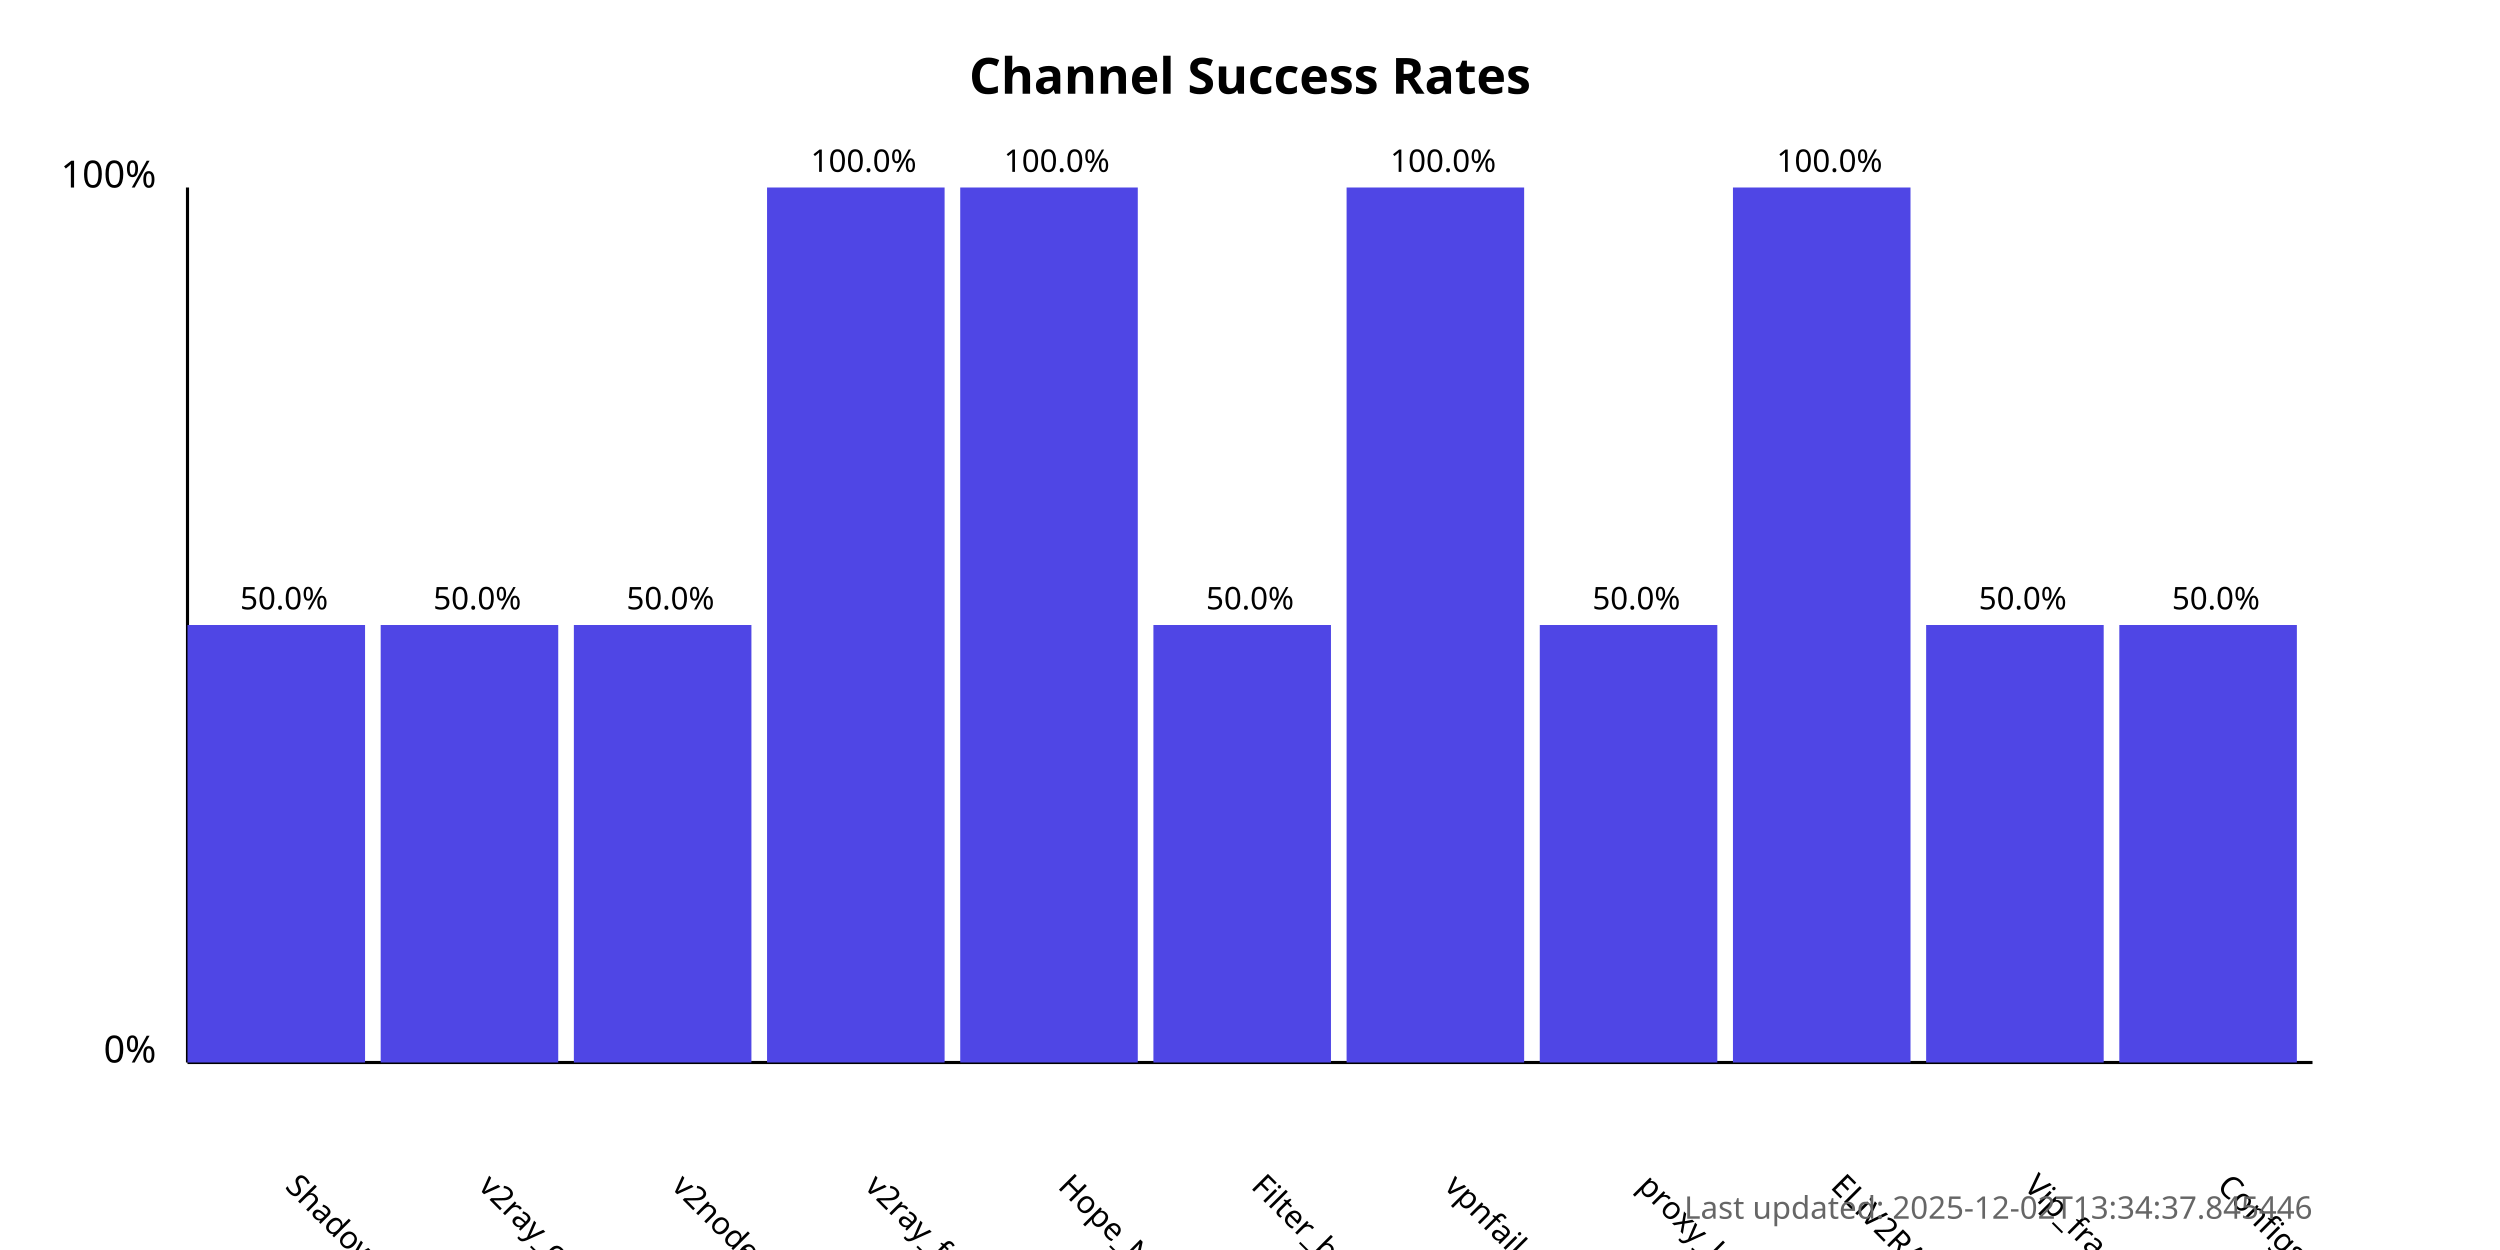
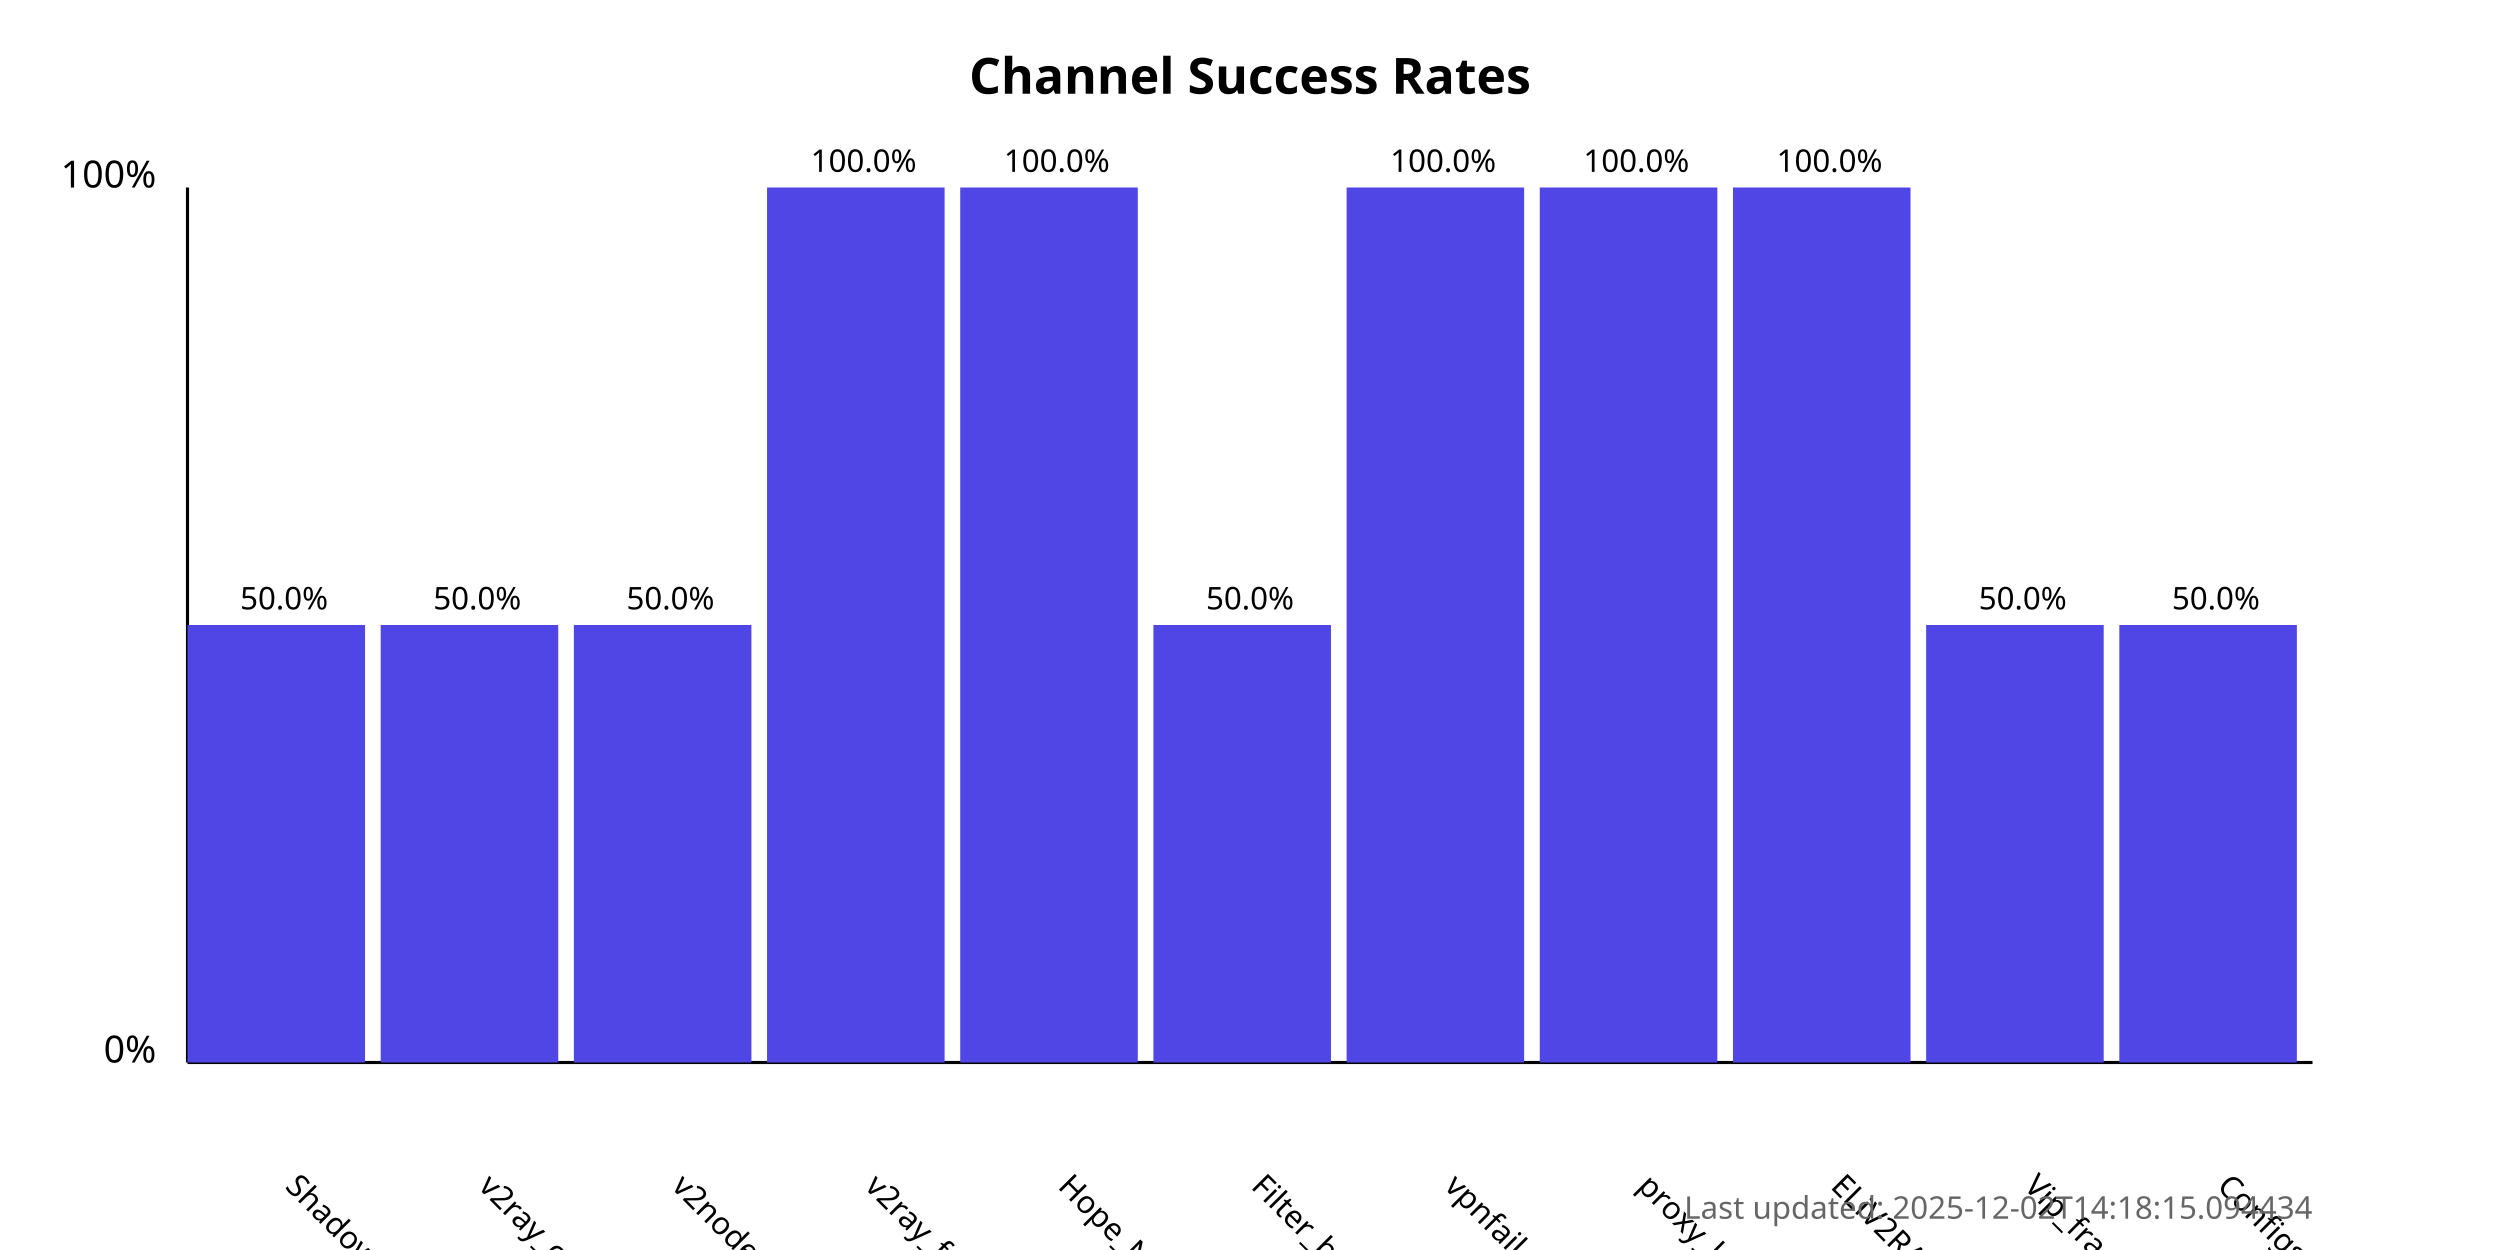
<svg xmlns="http://www.w3.org/2000/svg" width="800" height="400">
  <style>
            .chart-title { font: bold 16px sans-serif; }
            .axis-label { font: 12px sans-serif; }
            .tick-label { font: 10px sans-serif; }
            .bar { fill: #4f46e5; }
            .bar:hover { fill: #6366f1; }
            .timestamp { font: 10px sans-serif; fill: #666; }
        </style>
  <text x="400.0" y="30" text-anchor="middle" class="chart-title">
            Channel Success Rates
        </text>
  <line x1="60" y1="340" x2="60" y2="60" stroke="black" stroke-width="1" />
  <line x1="60" y1="340" x2="740" y2="340" stroke="black" stroke-width="1" />
  <text x="50" y="340" text-anchor="end" class="axis-label">0%</text>
  <text x="50" y="60" text-anchor="end" class="axis-label">100%</text>
  <g>
    <rect x="60" y="200.0" width="56.818" height="140.0" class="bar" />
    <text x="90.909" y="380" transform="rotate(45, 90.90909, 380)" text-anchor="start" class="tick-label">
                ShadowProxy66
            </text>
    <text x="90.909" y="195.0" text-anchor="middle" class="tick-label">
                50.0%
            </text>
  </g>
  <g>
    <rect x="121.818" y="200.0" width="56.818" height="140.0" class="bar" />
    <text x="152.727" y="380" transform="rotate(45, 152.7273, 380)" text-anchor="start" class="tick-label">
                v2ray_configs_pool
            </text>
    <text x="152.727" y="195.0" text-anchor="middle" class="tick-label">
                50.0%
            </text>
  </g>
  <g>
    <rect x="183.636" y="200.0" width="56.818" height="140.0" class="bar" />
    <text x="214.545" y="380" transform="rotate(45, 214.5455, 380)" text-anchor="start" class="tick-label">
                v2nodes
            </text>
    <text x="214.545" y="195.0" text-anchor="middle" class="tick-label">
                50.0%
            </text>
  </g>
  <g>
    <rect x="245.455" y="60.0" width="56.818" height="280.0" class="bar" />
    <text x="276.364" y="380" transform="rotate(45, 276.3636, 380)" text-anchor="start" class="tick-label">
                v2ray_free_conf
            </text>
    <text x="276.364" y="55.0" text-anchor="middle" class="tick-label">
                100.0%
            </text>
  </g>
  <g>
    <rect x="307.273" y="60.0" width="56.818" height="280.0" class="bar" />
    <text x="338.182" y="380" transform="rotate(45, 338.1818, 380)" text-anchor="start" class="tick-label">
                Hope_Net
            </text>
    <text x="338.182" y="55.0" text-anchor="middle" class="tick-label">
                100.0%
            </text>
  </g>
  <g>
    <rect x="369.091" y="200.0" width="56.818" height="140.0" class="bar" />
    <text x="400.0" y="380" transform="rotate(45, 400.0, 380)" text-anchor="start" class="tick-label">
                Filter_breaker
            </text>
    <text x="400.0" y="195.0" text-anchor="middle" class="tick-label">
                50.0%
            </text>
  </g>
  <g>
    <rect x="430.909" y="60.0" width="56.818" height="280.0" class="bar" />
    <text x="461.818" y="380" transform="rotate(45, 461.8182, 380)" text-anchor="start" class="tick-label">
                vpnfail_vless
            </text>
    <text x="461.818" y="55.0" text-anchor="middle" class="tick-label">
                100.0%
            </text>
  </g>
  <g>
-     <rect x="492.727" y="200.0" width="56.818" height="140.0" class="bar" />
+     <rect x="492.727" y="60.0" width="56.818" height="280.0" class="bar" />
    <text x="523.636" y="380" transform="rotate(45, 523.6364, 380)" text-anchor="start" class="tick-label">
                proxy_kafee
            </text>
-     <text x="523.636" y="195.0" text-anchor="middle" class="tick-label">
-                 50.0%
+     <text x="523.636" y="55.0" text-anchor="middle" class="tick-label">
+                 100.0%
            </text>
  </g>
  <g>
    <rect x="554.545" y="60.0" width="56.818" height="280.0" class="bar" />
    <text x="585.455" y="380" transform="rotate(45, 585.4545, 380)" text-anchor="start" class="tick-label">
                ELiV2RAY
            </text>
    <text x="585.455" y="55.0" text-anchor="middle" class="tick-label">
                100.0%
            </text>
  </g>
  <g>
    <rect x="616.364" y="200.0" width="56.818" height="140.0" class="bar" />
    <text x="647.273" y="380" transform="rotate(45, 647.2727, 380)" text-anchor="start" class="tick-label">
                Vip_fragment_v2ray
            </text>
    <text x="647.273" y="195.0" text-anchor="middle" class="tick-label">
                50.0%
            </text>
  </g>
  <g>
    <rect x="678.182" y="200.0" width="56.818" height="140.0" class="bar" />
    <text x="709.091" y="380" transform="rotate(45, 709.0909, 380)" text-anchor="start" class="tick-label">
                ConfigsHubPlus
            </text>
    <text x="709.091" y="195.0" text-anchor="middle" class="tick-label">
                50.0%
            </text>
  </g>
  <text x="740" y="390" text-anchor="end" class="timestamp">
-             Last updated: 2025-12-02T13:34:37.845446
+             Last updated: 2025-12-02T14:18:15.094434
        </text>
</svg>
